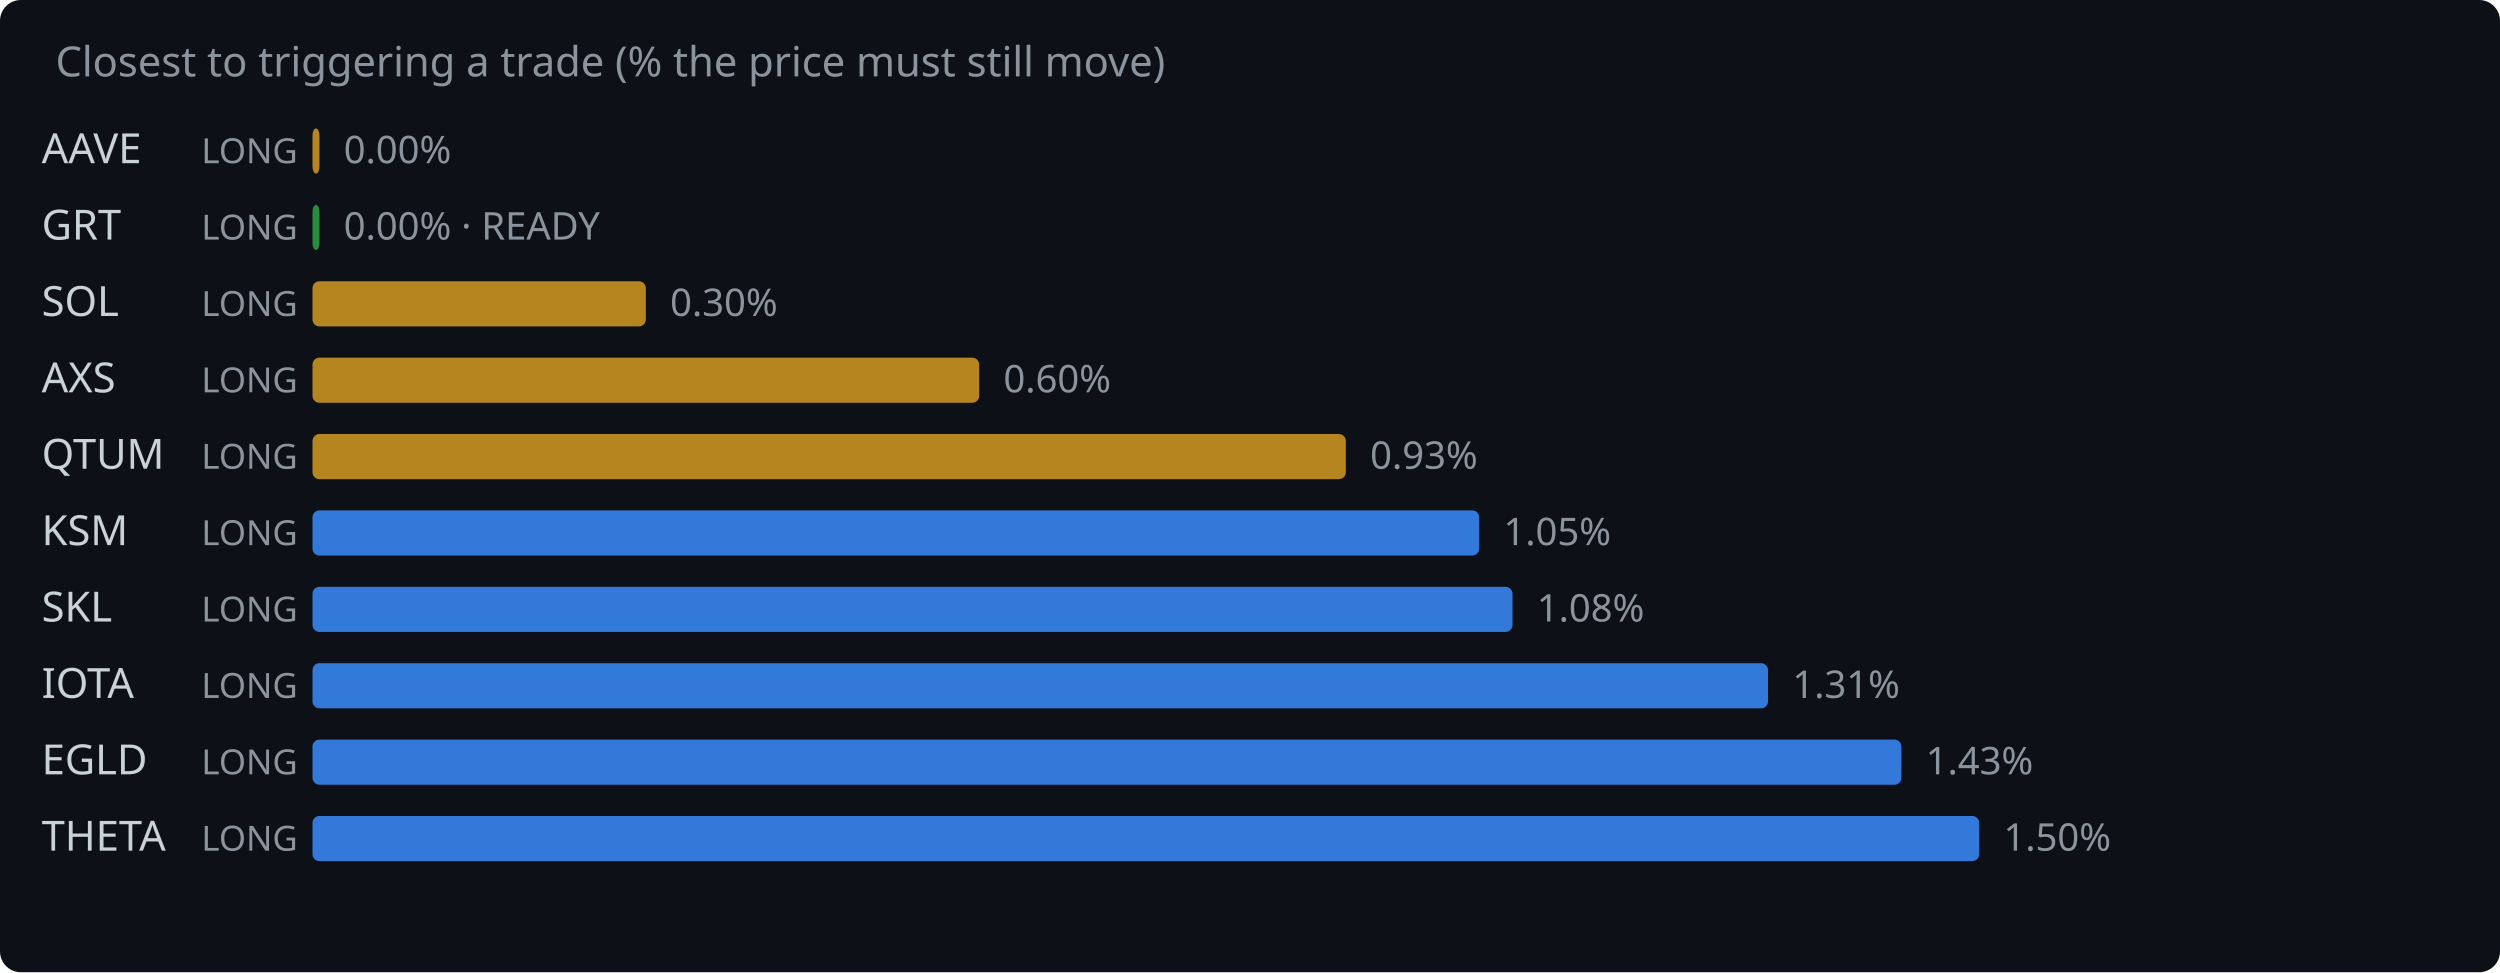
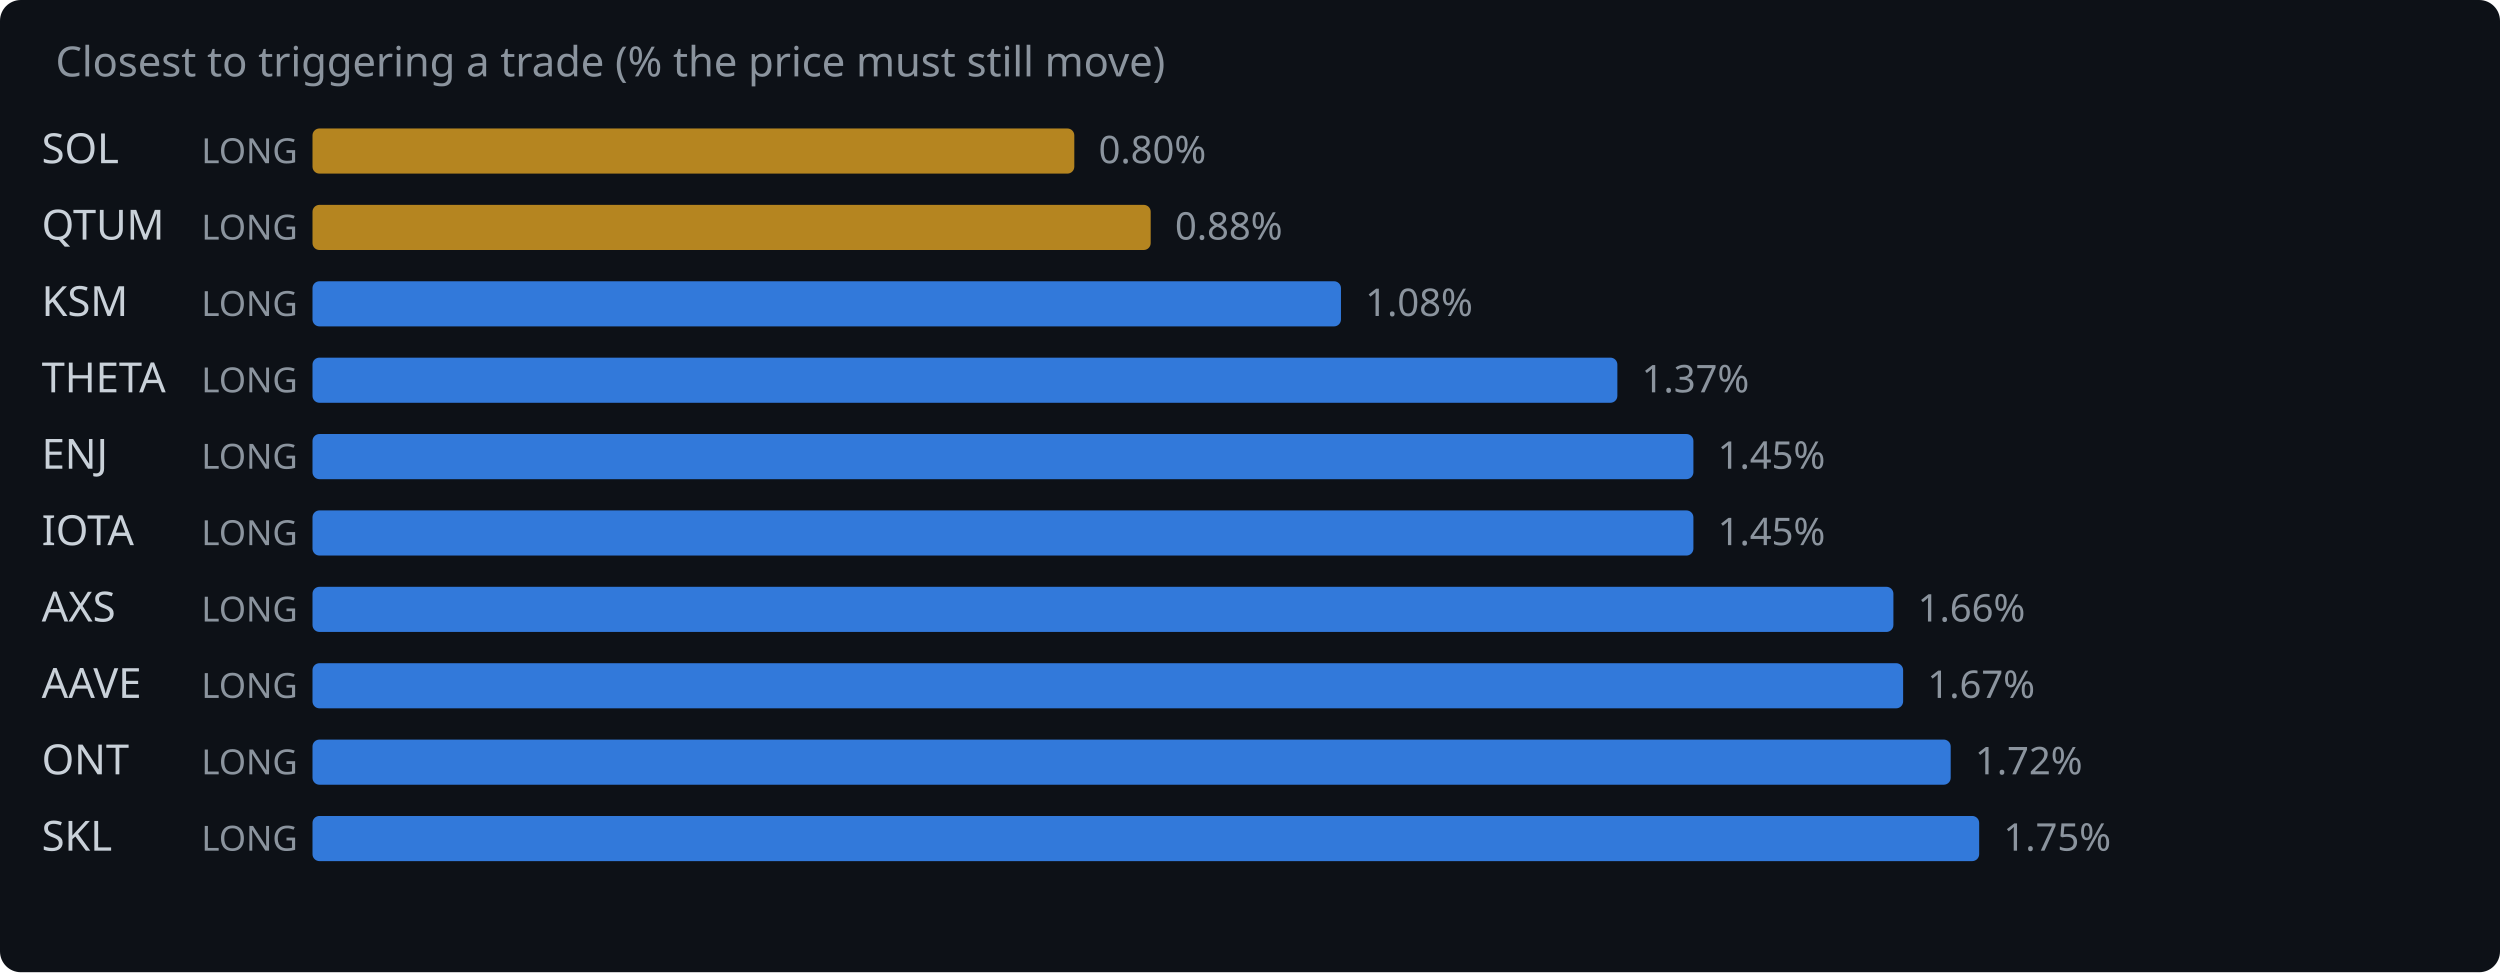
<svg xmlns="http://www.w3.org/2000/svg" width="720" height="280" viewBox="0 0 720 280">
  <rect width="720" height="280" fill="#0d1117" rx="6" />
  <text x="16" y="22" fill="#8b949e" font-family="system-ui,sans-serif" font-size="12">Closest to triggering a trade (% the price must still move)</text>
-   <text x="12" y="47" fill="#c9d1d9" font-family="system-ui,sans-serif" font-size="12">AAVE</text>
+   <text x="12" y="47" fill="#c9d1d9" font-family="system-ui,sans-serif" font-size="12">SOL</text>
  <text x="58" y="47" fill="#8b949e" font-family="system-ui,sans-serif" font-size="10">LONG</text>
-   <rect x="90" y="37" width="2.0" height="13" rx="2" fill="#d29922" opacity="0.85" />
-   <text x="99.0" y="47" fill="#8b949e" font-family="system-ui,sans-serif" font-size="11">0.00%</text>
-   <text x="12" y="69" fill="#c9d1d9" font-family="system-ui,sans-serif" font-size="12">GRT</text>
+   <rect x="90" y="37" width="219.4" height="13" rx="2" fill="#d29922" opacity="0.85" />
+   <text x="316.4" y="47" fill="#8b949e" font-family="system-ui,sans-serif" font-size="11">0.80%</text>
+   <text x="12" y="69" fill="#c9d1d9" font-family="system-ui,sans-serif" font-size="12">QTUM</text>
  <text x="58" y="69" fill="#8b949e" font-family="system-ui,sans-serif" font-size="10">LONG</text>
-   <rect x="90" y="59" width="2.0" height="13" rx="2" fill="#2ea043" opacity="0.85" />
-   <text x="99.0" y="69" fill="#8b949e" font-family="system-ui,sans-serif" font-size="11">0.00% · READY</text>
-   <text x="12" y="91" fill="#c9d1d9" font-family="system-ui,sans-serif" font-size="12">SOL</text>
+   <rect x="90" y="59" width="241.4" height="13" rx="2" fill="#d29922" opacity="0.85" />
+   <text x="338.4" y="69" fill="#8b949e" font-family="system-ui,sans-serif" font-size="11">0.88%</text>
+   <text x="12" y="91" fill="#c9d1d9" font-family="system-ui,sans-serif" font-size="12">KSM</text>
  <text x="58" y="91" fill="#8b949e" font-family="system-ui,sans-serif" font-size="10">LONG</text>
-   <rect x="90" y="81" width="96.0" height="13" rx="2" fill="#d29922" opacity="0.85" />
-   <text x="193.0" y="91" fill="#8b949e" font-family="system-ui,sans-serif" font-size="11">0.30%</text>
-   <text x="12" y="113" fill="#c9d1d9" font-family="system-ui,sans-serif" font-size="12">AXS</text>
+   <rect x="90" y="81" width="296.2" height="13" rx="2" fill="#388bfd" opacity="0.85" />
+   <text x="393.2" y="91" fill="#8b949e" font-family="system-ui,sans-serif" font-size="11">1.08%</text>
+   <text x="12" y="113" fill="#c9d1d9" font-family="system-ui,sans-serif" font-size="12">THETA</text>
  <text x="58" y="113" fill="#8b949e" font-family="system-ui,sans-serif" font-size="10">LONG</text>
-   <rect x="90" y="103" width="192.0" height="13" rx="2" fill="#d29922" opacity="0.85" />
-   <text x="289.0" y="113" fill="#8b949e" font-family="system-ui,sans-serif" font-size="11">0.60%</text>
-   <text x="12" y="135" fill="#c9d1d9" font-family="system-ui,sans-serif" font-size="12">QTUM</text>
+   <rect x="90" y="103" width="375.8" height="13" rx="2" fill="#388bfd" opacity="0.85" />
+   <text x="472.8" y="113" fill="#8b949e" font-family="system-ui,sans-serif" font-size="11">1.37%</text>
+   <text x="12" y="135" fill="#c9d1d9" font-family="system-ui,sans-serif" font-size="12">ENJ</text>
  <text x="58" y="135" fill="#8b949e" font-family="system-ui,sans-serif" font-size="10">LONG</text>
-   <rect x="90" y="125" width="297.6" height="13" rx="2" fill="#d29922" opacity="0.85" />
-   <text x="394.6" y="135" fill="#8b949e" font-family="system-ui,sans-serif" font-size="11">0.93%</text>
-   <text x="12" y="157" fill="#c9d1d9" font-family="system-ui,sans-serif" font-size="12">KSM</text>
+   <rect x="90" y="125" width="397.7" height="13" rx="2" fill="#388bfd" opacity="0.85" />
+   <text x="494.7" y="135" fill="#8b949e" font-family="system-ui,sans-serif" font-size="11">1.45%</text>
+   <text x="12" y="157" fill="#c9d1d9" font-family="system-ui,sans-serif" font-size="12">IOTA</text>
  <text x="58" y="157" fill="#8b949e" font-family="system-ui,sans-serif" font-size="10">LONG</text>
-   <rect x="90" y="147" width="336.0" height="13" rx="2" fill="#388bfd" opacity="0.85" />
-   <text x="433.0" y="157" fill="#8b949e" font-family="system-ui,sans-serif" font-size="11">1.05%</text>
-   <text x="12" y="179" fill="#c9d1d9" font-family="system-ui,sans-serif" font-size="12">SKL</text>
+   <rect x="90" y="147" width="397.7" height="13" rx="2" fill="#388bfd" opacity="0.85" />
+   <text x="494.7" y="157" fill="#8b949e" font-family="system-ui,sans-serif" font-size="11">1.45%</text>
+   <text x="12" y="179" fill="#c9d1d9" font-family="system-ui,sans-serif" font-size="12">AXS</text>
  <text x="58" y="179" fill="#8b949e" font-family="system-ui,sans-serif" font-size="10">LONG</text>
-   <rect x="90" y="169" width="345.6" height="13" rx="2" fill="#388bfd" opacity="0.85" />
-   <text x="442.6" y="179" fill="#8b949e" font-family="system-ui,sans-serif" font-size="11">1.08%</text>
-   <text x="12" y="201" fill="#c9d1d9" font-family="system-ui,sans-serif" font-size="12">IOTA</text>
+   <rect x="90" y="169" width="455.3" height="13" rx="2" fill="#388bfd" opacity="0.85" />
+   <text x="552.3" y="179" fill="#8b949e" font-family="system-ui,sans-serif" font-size="11">1.66%</text>
+   <text x="12" y="201" fill="#c9d1d9" font-family="system-ui,sans-serif" font-size="12">AAVE</text>
  <text x="58" y="201" fill="#8b949e" font-family="system-ui,sans-serif" font-size="10">LONG</text>
-   <rect x="90" y="191" width="419.2" height="13" rx="2" fill="#388bfd" opacity="0.85" />
-   <text x="516.2" y="201" fill="#8b949e" font-family="system-ui,sans-serif" font-size="11">1.31%</text>
-   <text x="12" y="223" fill="#c9d1d9" font-family="system-ui,sans-serif" font-size="12">EGLD</text>
+   <rect x="90" y="191" width="458.1" height="13" rx="2" fill="#388bfd" opacity="0.85" />
+   <text x="555.1" y="201" fill="#8b949e" font-family="system-ui,sans-serif" font-size="11">1.67%</text>
+   <text x="12" y="223" fill="#c9d1d9" font-family="system-ui,sans-serif" font-size="12">ONT</text>
  <text x="58" y="223" fill="#8b949e" font-family="system-ui,sans-serif" font-size="10">LONG</text>
-   <rect x="90" y="213" width="457.6" height="13" rx="2" fill="#388bfd" opacity="0.85" />
-   <text x="554.6" y="223" fill="#8b949e" font-family="system-ui,sans-serif" font-size="11">1.43%</text>
-   <text x="12" y="245" fill="#c9d1d9" font-family="system-ui,sans-serif" font-size="12">THETA</text>
+   <rect x="90" y="213" width="471.8" height="13" rx="2" fill="#388bfd" opacity="0.85" />
+   <text x="568.8" y="223" fill="#8b949e" font-family="system-ui,sans-serif" font-size="11">1.72%</text>
+   <text x="12" y="245" fill="#c9d1d9" font-family="system-ui,sans-serif" font-size="12">SKL</text>
  <text x="58" y="245" fill="#8b949e" font-family="system-ui,sans-serif" font-size="10">LONG</text>
  <rect x="90" y="235" width="480.0" height="13" rx="2" fill="#388bfd" opacity="0.85" />
-   <text x="577.0" y="245" fill="#8b949e" font-family="system-ui,sans-serif" font-size="11">1.50%</text>
+   <text x="577.0" y="245" fill="#8b949e" font-family="system-ui,sans-serif" font-size="11">1.75%</text>
</svg>
